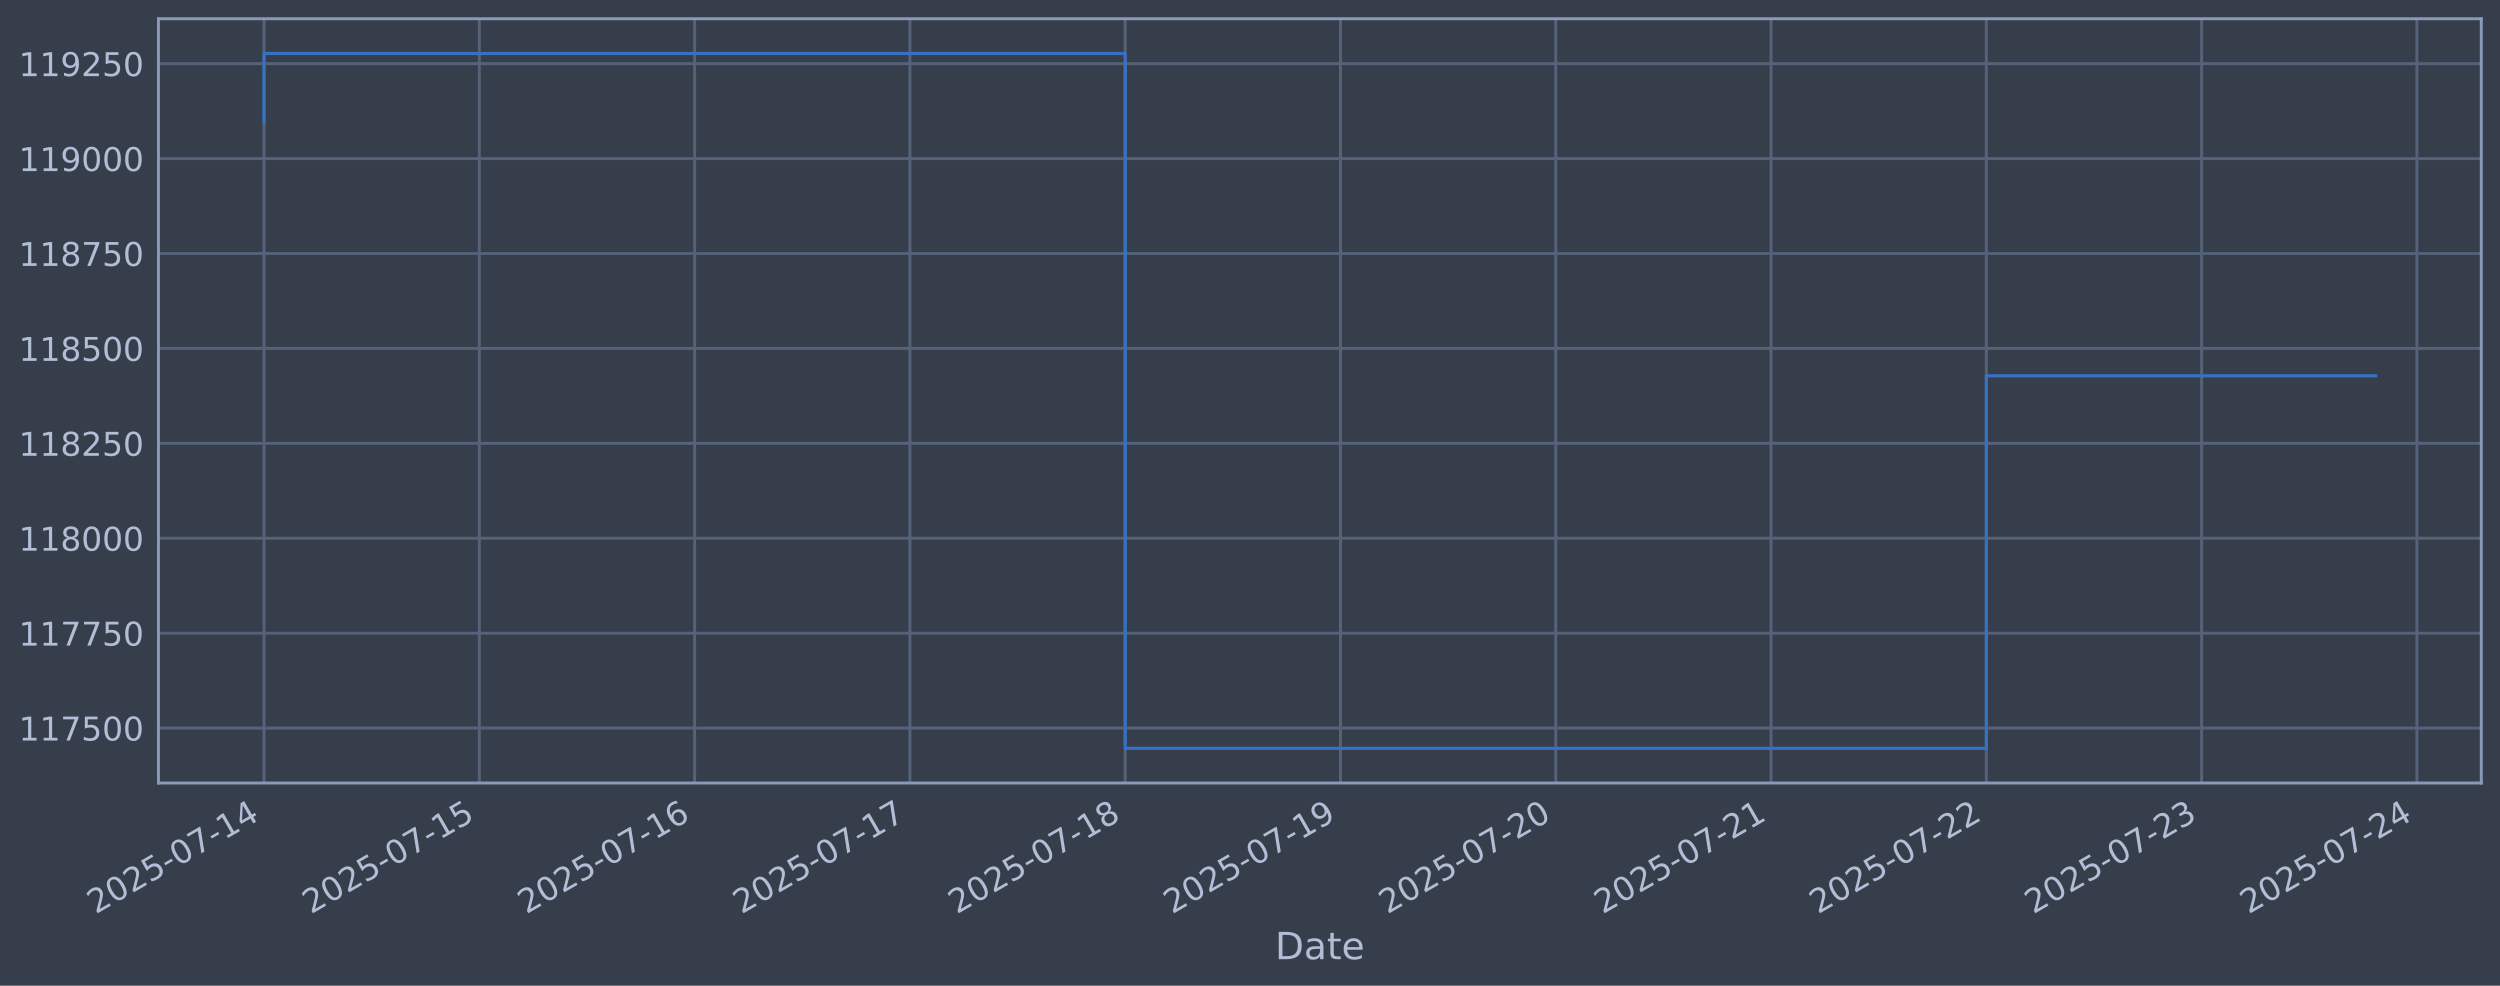
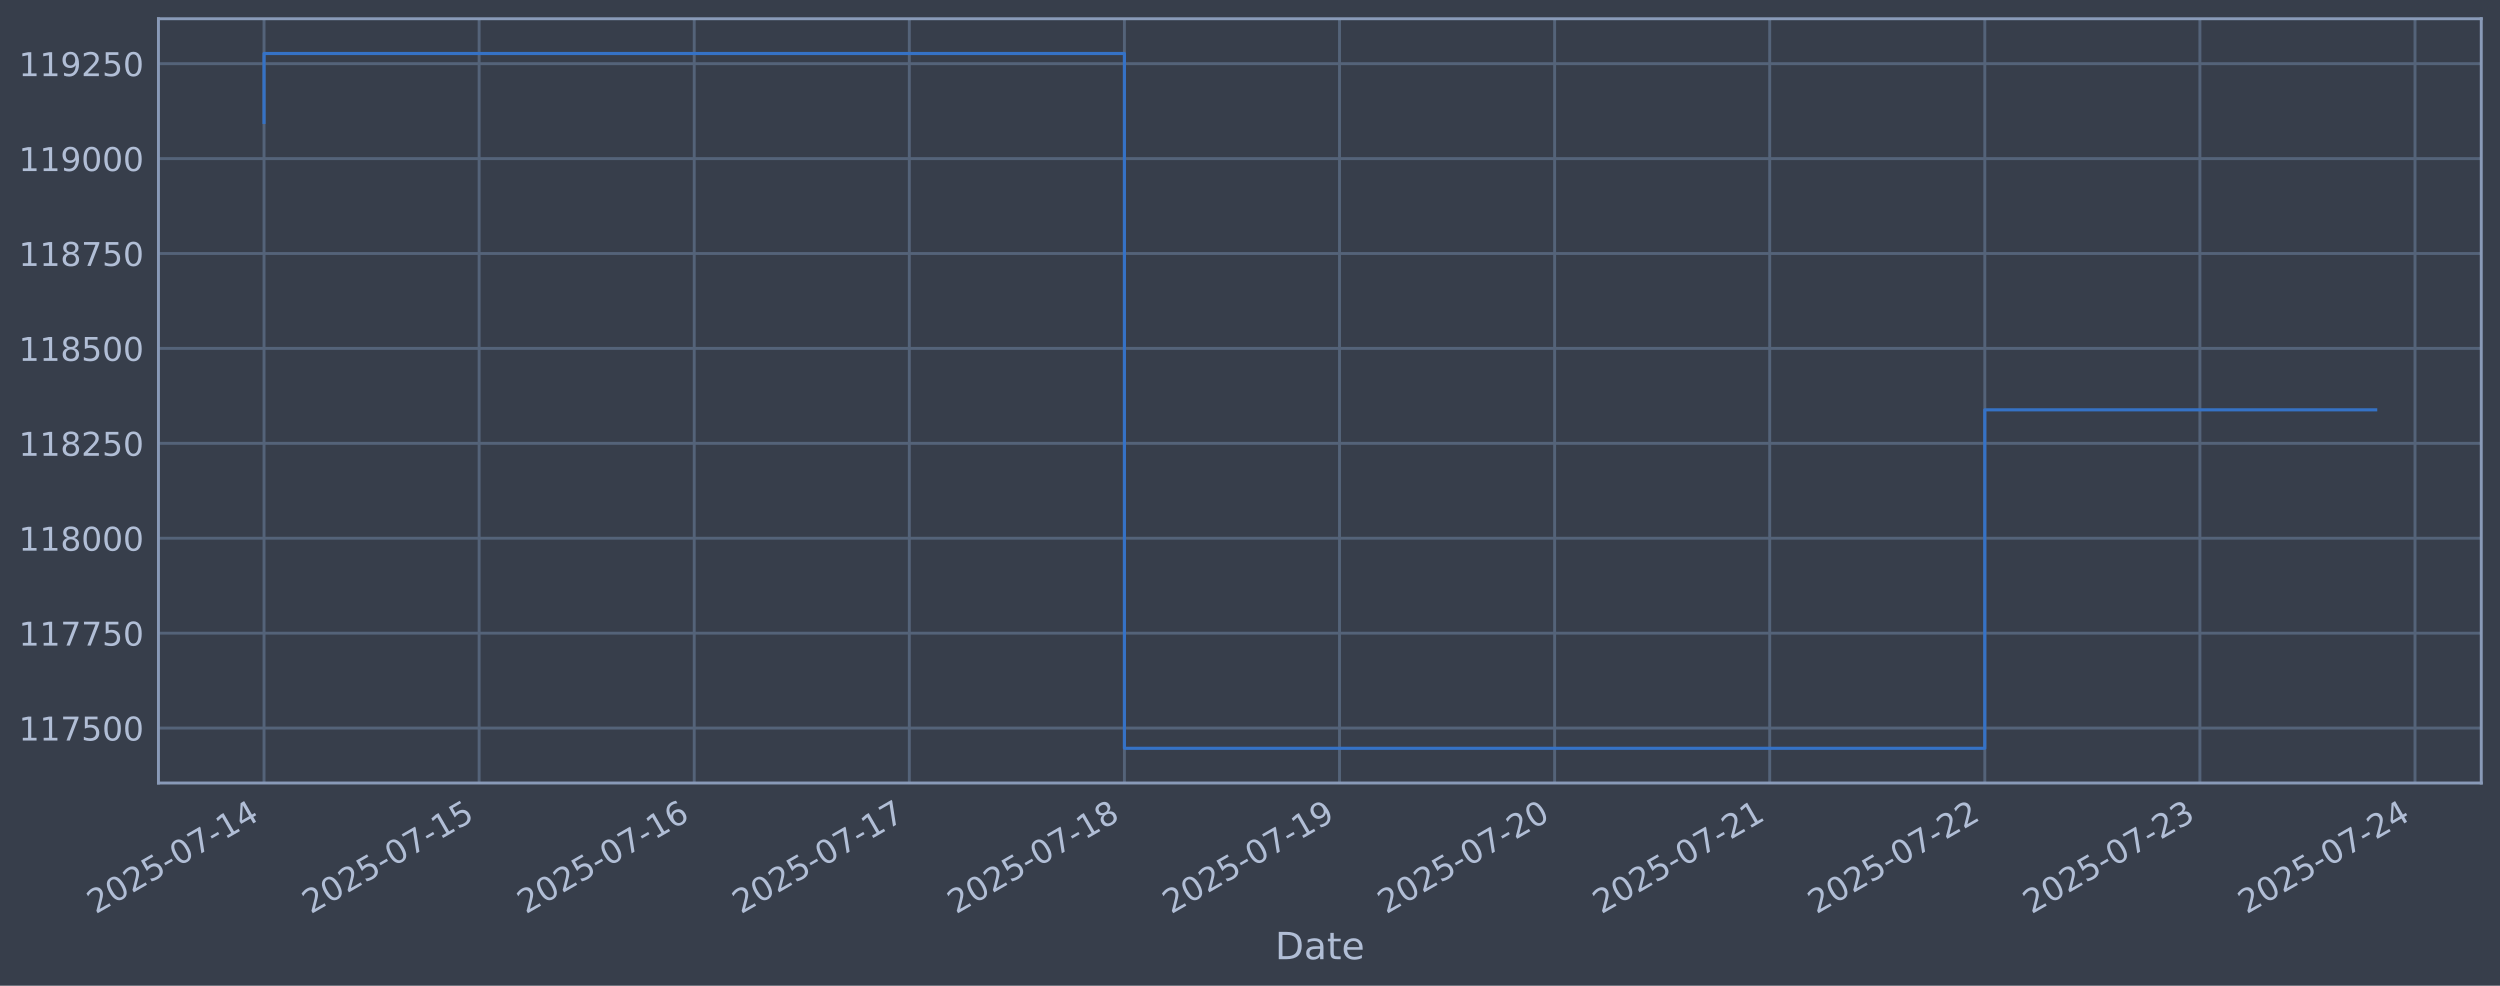
<svg xmlns="http://www.w3.org/2000/svg" xmlns:xlink="http://www.w3.org/1999/xlink" width="960.9pt" height="378.87pt" viewBox="0 0 960.9 378.87" version="1.1">
  <defs>
    <style type="text/css">*{stroke-linejoin: round; stroke-linecap: butt}</style>
  </defs>
  <g id="figure_1">
    <g id="patch_1">
      <path d="M 0 378.87  L 960.9 378.87  L 960.9 0  L 0 0  z " style="fill: #373e4b" />
    </g>
    <g id="axes_1">
      <g id="patch_2">
        <path d="M 60.901 300.96  L 953.701 300.96  L 953.701 7.2  L 60.901 7.2  z " style="fill: #373e4b" />
      </g>
      <g id="matplotlib.axis_1">
        <g id="xtick_1">
          <g id="line2d_1">
-             <path d="M 101.482 300.96  L 101.482 7.2  " clip-path="url(#p476bc4801b)" style="fill: none; stroke: #546379; stroke-width: 1.12; stroke-linecap: square" />
+             <path d="M 101.482 300.96  L 101.482 7.2  " clip-path="url(#p0aafd05603)" style="fill: none; stroke: #546379; stroke-width: 1.12; stroke-linecap: square" />
          </g>
          <g id="line2d_2" />
          <g id="text_1">
            <g style="fill: #b1bed6" transform="translate(36.75681 351.4642) rotate(-30) scale(0.126 -0.126)">
              <defs>
                <path id="DejaVuSans-32" d="M 1228 531  L 3431 531  L 3431 0  L 469 0  L 469 531  Q 828 903 1448 1529  Q 2069 2156 2228 2338  Q 2531 2678 2651 2914  Q 2772 3150 2772 3378  Q 2772 3750 2511 3984  Q 2250 4219 1831 4219  Q 1534 4219 1204 4116  Q 875 4013 500 3803  L 500 4441  Q 881 4594 1212 4672  Q 1544 4750 1819 4750  Q 2544 4750 2975 4387  Q 3406 4025 3406 3419  Q 3406 3131 3298 2873  Q 3191 2616 2906 2266  Q 2828 2175 2409 1742  Q 1991 1309 1228 531  z " transform="scale(0.015625)" />
                <path id="DejaVuSans-30" d="M 2034 4250  Q 1547 4250 1301 3770  Q 1056 3291 1056 2328  Q 1056 1369 1301 889  Q 1547 409 2034 409  Q 2525 409 2770 889  Q 3016 1369 3016 2328  Q 3016 3291 2770 3770  Q 2525 4250 2034 4250  z M 2034 4750  Q 2819 4750 3233 4129  Q 3647 3509 3647 2328  Q 3647 1150 3233 529  Q 2819 -91 2034 -91  Q 1250 -91 836 529  Q 422 1150 422 2328  Q 422 3509 836 4129  Q 1250 4750 2034 4750  z " transform="scale(0.015625)" />
                <path id="DejaVuSans-35" d="M 691 4666  L 3169 4666  L 3169 4134  L 1269 4134  L 1269 2991  Q 1406 3038 1543 3061  Q 1681 3084 1819 3084  Q 2600 3084 3056 2656  Q 3513 2228 3513 1497  Q 3513 744 3044 326  Q 2575 -91 1722 -91  Q 1428 -91 1123 -41  Q 819 9 494 109  L 494 744  Q 775 591 1075 516  Q 1375 441 1709 441  Q 2250 441 2565 725  Q 2881 1009 2881 1497  Q 2881 1984 2565 2268  Q 2250 2553 1709 2553  Q 1456 2553 1204 2497  Q 953 2441 691 2322  L 691 4666  z " transform="scale(0.015625)" />
                <path id="DejaVuSans-2d" d="M 313 2009  L 1997 2009  L 1997 1497  L 313 1497  L 313 2009  z " transform="scale(0.015625)" />
                <path id="DejaVuSans-37" d="M 525 4666  L 3525 4666  L 3525 4397  L 1831 0  L 1172 0  L 2766 4134  L 525 4134  L 525 4666  z " transform="scale(0.015625)" />
                <path id="DejaVuSans-31" d="M 794 531  L 1825 531  L 1825 4091  L 703 3866  L 703 4441  L 1819 4666  L 2450 4666  L 2450 531  L 3481 531  L 3481 0  L 794 0  L 794 531  z " transform="scale(0.015625)" />
                <path id="DejaVuSans-34" d="M 2419 4116  L 825 1625  L 2419 1625  L 2419 4116  z M 2253 4666  L 3047 4666  L 3047 1625  L 3713 1625  L 3713 1100  L 3047 1100  L 3047 0  L 2419 0  L 2419 1100  L 313 1100  L 313 1709  L 2253 4666  z " transform="scale(0.015625)" />
              </defs>
              <use xlink:href="#DejaVuSans-32" />
              <use xlink:href="#DejaVuSans-30" transform="translate(63.62305 0)" />
              <use xlink:href="#DejaVuSans-32" transform="translate(127.2461 0)" />
              <use xlink:href="#DejaVuSans-35" transform="translate(190.8691 0)" />
              <use xlink:href="#DejaVuSans-2d" transform="translate(254.4922 0)" />
              <use xlink:href="#DejaVuSans-30" transform="translate(290.5762 0)" />
              <use xlink:href="#DejaVuSans-37" transform="translate(354.1992 0)" />
              <use xlink:href="#DejaVuSans-2d" transform="translate(417.8223 0)" />
              <use xlink:href="#DejaVuSans-31" transform="translate(453.9062 0)" />
              <use xlink:href="#DejaVuSans-34" transform="translate(517.5293 0)" />
            </g>
          </g>
        </g>
        <g id="xtick_2">
          <g id="line2d_3">
-             <path d="M 184.23 300.96  L 184.23 7.2  " clip-path="url(#p476bc4801b)" style="fill: none; stroke: #546379; stroke-width: 1.12; stroke-linecap: square" />
+             <path d="M 184.157 300.96  L 184.157 7.2  " clip-path="url(#p0aafd05603)" style="fill: none; stroke: #546379; stroke-width: 1.12; stroke-linecap: square" />
          </g>
          <g id="line2d_4" />
          <g id="text_2">
-             <g style="fill: #b1bed6" transform="translate(119.5049 351.4642) rotate(-30) scale(0.126 -0.126)">
+             <g style="fill: #b1bed6" transform="translate(119.4312 351.4642) rotate(-30) scale(0.126 -0.126)">
              <use xlink:href="#DejaVuSans-32" />
              <use xlink:href="#DejaVuSans-30" transform="translate(63.62305 0)" />
              <use xlink:href="#DejaVuSans-32" transform="translate(127.2461 0)" />
              <use xlink:href="#DejaVuSans-35" transform="translate(190.8691 0)" />
              <use xlink:href="#DejaVuSans-2d" transform="translate(254.4922 0)" />
              <use xlink:href="#DejaVuSans-30" transform="translate(290.5762 0)" />
              <use xlink:href="#DejaVuSans-37" transform="translate(354.1992 0)" />
              <use xlink:href="#DejaVuSans-2d" transform="translate(417.8223 0)" />
              <use xlink:href="#DejaVuSans-31" transform="translate(453.9062 0)" />
              <use xlink:href="#DejaVuSans-35" transform="translate(517.5293 0)" />
            </g>
          </g>
        </g>
        <g id="xtick_3">
          <g id="line2d_5">
-             <path d="M 266.979 300.96  L 266.979 7.2  " clip-path="url(#p476bc4801b)" style="fill: none; stroke: #546379; stroke-width: 1.12; stroke-linecap: square" />
+             <path d="M 266.831 300.96  L 266.831 7.2  " clip-path="url(#p0aafd05603)" style="fill: none; stroke: #546379; stroke-width: 1.12; stroke-linecap: square" />
          </g>
          <g id="line2d_6" />
          <g id="text_3">
-             <g style="fill: #b1bed6" transform="translate(202.253 351.4642) rotate(-30) scale(0.126 -0.126)">
+             <g style="fill: #b1bed6" transform="translate(202.1056 351.4642) rotate(-30) scale(0.126 -0.126)">
              <defs>
                <path id="DejaVuSans-36" d="M 2113 2584  Q 1688 2584 1439 2293  Q 1191 2003 1191 1497  Q 1191 994 1439 701  Q 1688 409 2113 409  Q 2538 409 2786 701  Q 3034 994 3034 1497  Q 3034 2003 2786 2293  Q 2538 2584 2113 2584  z M 3366 4563  L 3366 3988  Q 3128 4100 2886 4159  Q 2644 4219 2406 4219  Q 1781 4219 1451 3797  Q 1122 3375 1075 2522  Q 1259 2794 1537 2939  Q 1816 3084 2150 3084  Q 2853 3084 3261 2657  Q 3669 2231 3669 1497  Q 3669 778 3244 343  Q 2819 -91 2113 -91  Q 1303 -91 875 529  Q 447 1150 447 2328  Q 447 3434 972 4092  Q 1497 4750 2381 4750  Q 2619 4750 2861 4703  Q 3103 4656 3366 4563  z " transform="scale(0.015625)" />
              </defs>
              <use xlink:href="#DejaVuSans-32" />
              <use xlink:href="#DejaVuSans-30" transform="translate(63.62305 0)" />
              <use xlink:href="#DejaVuSans-32" transform="translate(127.2461 0)" />
              <use xlink:href="#DejaVuSans-35" transform="translate(190.8691 0)" />
              <use xlink:href="#DejaVuSans-2d" transform="translate(254.4922 0)" />
              <use xlink:href="#DejaVuSans-30" transform="translate(290.5762 0)" />
              <use xlink:href="#DejaVuSans-37" transform="translate(354.1992 0)" />
              <use xlink:href="#DejaVuSans-2d" transform="translate(417.8223 0)" />
              <use xlink:href="#DejaVuSans-31" transform="translate(453.9062 0)" />
              <use xlink:href="#DejaVuSans-36" transform="translate(517.5293 0)" />
            </g>
          </g>
        </g>
        <g id="xtick_4">
          <g id="line2d_7">
-             <path d="M 349.727 300.96  L 349.727 7.2  " clip-path="url(#p476bc4801b)" style="fill: none; stroke: #546379; stroke-width: 1.12; stroke-linecap: square" />
+             <path d="M 349.505 300.96  L 349.505 7.2  " clip-path="url(#p0aafd05603)" style="fill: none; stroke: #546379; stroke-width: 1.12; stroke-linecap: square" />
          </g>
          <g id="line2d_8" />
          <g id="text_4">
-             <g style="fill: #b1bed6" transform="translate(285.0011 351.4642) rotate(-30) scale(0.126 -0.126)">
+             <g style="fill: #b1bed6" transform="translate(284.7799 351.4642) rotate(-30) scale(0.126 -0.126)">
              <use xlink:href="#DejaVuSans-32" />
              <use xlink:href="#DejaVuSans-30" transform="translate(63.62305 0)" />
              <use xlink:href="#DejaVuSans-32" transform="translate(127.2461 0)" />
              <use xlink:href="#DejaVuSans-35" transform="translate(190.8691 0)" />
              <use xlink:href="#DejaVuSans-2d" transform="translate(254.4922 0)" />
              <use xlink:href="#DejaVuSans-30" transform="translate(290.5762 0)" />
              <use xlink:href="#DejaVuSans-37" transform="translate(354.1992 0)" />
              <use xlink:href="#DejaVuSans-2d" transform="translate(417.8223 0)" />
              <use xlink:href="#DejaVuSans-31" transform="translate(453.9062 0)" />
              <use xlink:href="#DejaVuSans-37" transform="translate(517.5293 0)" />
            </g>
          </g>
        </g>
        <g id="xtick_5">
          <g id="line2d_9">
-             <path d="M 432.475 300.96  L 432.475 7.2  " clip-path="url(#p476bc4801b)" style="fill: none; stroke: #546379; stroke-width: 1.12; stroke-linecap: square" />
+             <path d="M 432.18 300.96  L 432.18 7.2  " clip-path="url(#p0aafd05603)" style="fill: none; stroke: #546379; stroke-width: 1.12; stroke-linecap: square" />
          </g>
          <g id="line2d_10" />
          <g id="text_5">
-             <g style="fill: #b1bed6" transform="translate(367.7492 351.4642) rotate(-30) scale(0.126 -0.126)">
+             <g style="fill: #b1bed6" transform="translate(367.4543 351.4642) rotate(-30) scale(0.126 -0.126)">
              <defs>
                <path id="DejaVuSans-38" d="M 2034 2216  Q 1584 2216 1326 1975  Q 1069 1734 1069 1313  Q 1069 891 1326 650  Q 1584 409 2034 409  Q 2484 409 2743 651  Q 3003 894 3003 1313  Q 3003 1734 2745 1975  Q 2488 2216 2034 2216  z M 1403 2484  Q 997 2584 770 2862  Q 544 3141 544 3541  Q 544 4100 942 4425  Q 1341 4750 2034 4750  Q 2731 4750 3128 4425  Q 3525 4100 3525 3541  Q 3525 3141 3298 2862  Q 3072 2584 2669 2484  Q 3125 2378 3379 2068  Q 3634 1759 3634 1313  Q 3634 634 3220 271  Q 2806 -91 2034 -91  Q 1263 -91 848 271  Q 434 634 434 1313  Q 434 1759 690 2068  Q 947 2378 1403 2484  z M 1172 3481  Q 1172 3119 1398 2916  Q 1625 2713 2034 2713  Q 2441 2713 2670 2916  Q 2900 3119 2900 3481  Q 2900 3844 2670 4047  Q 2441 4250 2034 4250  Q 1625 4250 1398 4047  Q 1172 3844 1172 3481  z " transform="scale(0.015625)" />
              </defs>
              <use xlink:href="#DejaVuSans-32" />
              <use xlink:href="#DejaVuSans-30" transform="translate(63.62305 0)" />
              <use xlink:href="#DejaVuSans-32" transform="translate(127.2461 0)" />
              <use xlink:href="#DejaVuSans-35" transform="translate(190.8691 0)" />
              <use xlink:href="#DejaVuSans-2d" transform="translate(254.4922 0)" />
              <use xlink:href="#DejaVuSans-30" transform="translate(290.5762 0)" />
              <use xlink:href="#DejaVuSans-37" transform="translate(354.1992 0)" />
              <use xlink:href="#DejaVuSans-2d" transform="translate(417.8223 0)" />
              <use xlink:href="#DejaVuSans-31" transform="translate(453.9062 0)" />
              <use xlink:href="#DejaVuSans-38" transform="translate(517.5293 0)" />
            </g>
          </g>
        </g>
        <g id="xtick_6">
          <g id="line2d_11">
-             <path d="M 515.223 300.96  L 515.223 7.2  " clip-path="url(#p476bc4801b)" style="fill: none; stroke: #546379; stroke-width: 1.12; stroke-linecap: square" />
+             <path d="M 514.854 300.96  L 514.854 7.2  " clip-path="url(#p0aafd05603)" style="fill: none; stroke: #546379; stroke-width: 1.12; stroke-linecap: square" />
          </g>
          <g id="line2d_12" />
          <g id="text_6">
-             <g style="fill: #b1bed6" transform="translate(450.4973 351.4642) rotate(-30) scale(0.126 -0.126)">
+             <g style="fill: #b1bed6" transform="translate(450.1287 351.4642) rotate(-30) scale(0.126 -0.126)">
              <defs>
                <path id="DejaVuSans-39" d="M 703 97  L 703 672  Q 941 559 1184 500  Q 1428 441 1663 441  Q 2288 441 2617 861  Q 2947 1281 2994 2138  Q 2813 1869 2534 1725  Q 2256 1581 1919 1581  Q 1219 1581 811 2004  Q 403 2428 403 3163  Q 403 3881 828 4315  Q 1253 4750 1959 4750  Q 2769 4750 3195 4129  Q 3622 3509 3622 2328  Q 3622 1225 3098 567  Q 2575 -91 1691 -91  Q 1453 -91 1209 -44  Q 966 3 703 97  z M 1959 2075  Q 2384 2075 2632 2365  Q 2881 2656 2881 3163  Q 2881 3666 2632 3958  Q 2384 4250 1959 4250  Q 1534 4250 1286 3958  Q 1038 3666 1038 3163  Q 1038 2656 1286 2365  Q 1534 2075 1959 2075  z " transform="scale(0.015625)" />
              </defs>
              <use xlink:href="#DejaVuSans-32" />
              <use xlink:href="#DejaVuSans-30" transform="translate(63.62305 0)" />
              <use xlink:href="#DejaVuSans-32" transform="translate(127.2461 0)" />
              <use xlink:href="#DejaVuSans-35" transform="translate(190.8691 0)" />
              <use xlink:href="#DejaVuSans-2d" transform="translate(254.4922 0)" />
              <use xlink:href="#DejaVuSans-30" transform="translate(290.5762 0)" />
              <use xlink:href="#DejaVuSans-37" transform="translate(354.1992 0)" />
              <use xlink:href="#DejaVuSans-2d" transform="translate(417.8223 0)" />
              <use xlink:href="#DejaVuSans-31" transform="translate(453.9062 0)" />
              <use xlink:href="#DejaVuSans-39" transform="translate(517.5293 0)" />
            </g>
          </g>
        </g>
        <g id="xtick_7">
          <g id="line2d_13">
-             <path d="M 597.971 300.96  L 597.971 7.2  " clip-path="url(#p476bc4801b)" style="fill: none; stroke: #546379; stroke-width: 1.12; stroke-linecap: square" />
+             <path d="M 597.529 300.96  L 597.529 7.2  " clip-path="url(#p0aafd05603)" style="fill: none; stroke: #546379; stroke-width: 1.12; stroke-linecap: square" />
          </g>
          <g id="line2d_14" />
          <g id="text_7">
-             <g style="fill: #b1bed6" transform="translate(533.2454 351.4642) rotate(-30) scale(0.126 -0.126)">
+             <g style="fill: #b1bed6" transform="translate(532.803 351.4642) rotate(-30) scale(0.126 -0.126)">
              <use xlink:href="#DejaVuSans-32" />
              <use xlink:href="#DejaVuSans-30" transform="translate(63.62305 0)" />
              <use xlink:href="#DejaVuSans-32" transform="translate(127.2461 0)" />
              <use xlink:href="#DejaVuSans-35" transform="translate(190.8691 0)" />
              <use xlink:href="#DejaVuSans-2d" transform="translate(254.4922 0)" />
              <use xlink:href="#DejaVuSans-30" transform="translate(290.5762 0)" />
              <use xlink:href="#DejaVuSans-37" transform="translate(354.1992 0)" />
              <use xlink:href="#DejaVuSans-2d" transform="translate(417.8223 0)" />
              <use xlink:href="#DejaVuSans-32" transform="translate(453.9062 0)" />
              <use xlink:href="#DejaVuSans-30" transform="translate(517.5293 0)" />
            </g>
          </g>
        </g>
        <g id="xtick_8">
          <g id="line2d_15">
-             <path d="M 680.719 300.96  L 680.719 7.2  " clip-path="url(#p476bc4801b)" style="fill: none; stroke: #546379; stroke-width: 1.12; stroke-linecap: square" />
+             <path d="M 680.203 300.96  L 680.203 7.2  " clip-path="url(#p0aafd05603)" style="fill: none; stroke: #546379; stroke-width: 1.12; stroke-linecap: square" />
          </g>
          <g id="line2d_16" />
          <g id="text_8">
-             <g style="fill: #b1bed6" transform="translate(615.9935 351.4642) rotate(-30) scale(0.126 -0.126)">
+             <g style="fill: #b1bed6" transform="translate(615.4774 351.4642) rotate(-30) scale(0.126 -0.126)">
              <use xlink:href="#DejaVuSans-32" />
              <use xlink:href="#DejaVuSans-30" transform="translate(63.62305 0)" />
              <use xlink:href="#DejaVuSans-32" transform="translate(127.2461 0)" />
              <use xlink:href="#DejaVuSans-35" transform="translate(190.8691 0)" />
              <use xlink:href="#DejaVuSans-2d" transform="translate(254.4922 0)" />
              <use xlink:href="#DejaVuSans-30" transform="translate(290.5762 0)" />
              <use xlink:href="#DejaVuSans-37" transform="translate(354.1992 0)" />
              <use xlink:href="#DejaVuSans-2d" transform="translate(417.8223 0)" />
              <use xlink:href="#DejaVuSans-32" transform="translate(453.9062 0)" />
              <use xlink:href="#DejaVuSans-31" transform="translate(517.5293 0)" />
            </g>
          </g>
        </g>
        <g id="xtick_9">
          <g id="line2d_17">
-             <path d="M 763.467 300.96  L 763.467 7.2  " clip-path="url(#p476bc4801b)" style="fill: none; stroke: #546379; stroke-width: 1.12; stroke-linecap: square" />
+             <path d="M 762.877 300.96  L 762.877 7.2  " clip-path="url(#p0aafd05603)" style="fill: none; stroke: #546379; stroke-width: 1.12; stroke-linecap: square" />
          </g>
          <g id="line2d_18" />
          <g id="text_9">
-             <g style="fill: #b1bed6" transform="translate(698.7416 351.4642) rotate(-30) scale(0.126 -0.126)">
+             <g style="fill: #b1bed6" transform="translate(698.1518 351.4642) rotate(-30) scale(0.126 -0.126)">
              <use xlink:href="#DejaVuSans-32" />
              <use xlink:href="#DejaVuSans-30" transform="translate(63.62305 0)" />
              <use xlink:href="#DejaVuSans-32" transform="translate(127.2461 0)" />
              <use xlink:href="#DejaVuSans-35" transform="translate(190.8691 0)" />
              <use xlink:href="#DejaVuSans-2d" transform="translate(254.4922 0)" />
              <use xlink:href="#DejaVuSans-30" transform="translate(290.5762 0)" />
              <use xlink:href="#DejaVuSans-37" transform="translate(354.1992 0)" />
              <use xlink:href="#DejaVuSans-2d" transform="translate(417.8223 0)" />
              <use xlink:href="#DejaVuSans-32" transform="translate(453.9062 0)" />
              <use xlink:href="#DejaVuSans-32" transform="translate(517.5293 0)" />
            </g>
          </g>
        </g>
        <g id="xtick_10">
          <g id="line2d_19">
-             <path d="M 846.215 300.96  L 846.215 7.2  " clip-path="url(#p476bc4801b)" style="fill: none; stroke: #546379; stroke-width: 1.12; stroke-linecap: square" />
+             <path d="M 845.552 300.96  L 845.552 7.2  " clip-path="url(#p0aafd05603)" style="fill: none; stroke: #546379; stroke-width: 1.12; stroke-linecap: square" />
          </g>
          <g id="line2d_20" />
          <g id="text_10">
-             <g style="fill: #b1bed6" transform="translate(781.4897 351.4642) rotate(-30) scale(0.126 -0.126)">
+             <g style="fill: #b1bed6" transform="translate(780.8262 351.4642) rotate(-30) scale(0.126 -0.126)">
              <defs>
                <path id="DejaVuSans-33" d="M 2597 2516  Q 3050 2419 3304 2112  Q 3559 1806 3559 1356  Q 3559 666 3084 287  Q 2609 -91 1734 -91  Q 1441 -91 1130 -33  Q 819 25 488 141  L 488 750  Q 750 597 1062 519  Q 1375 441 1716 441  Q 2309 441 2620 675  Q 2931 909 2931 1356  Q 2931 1769 2642 2001  Q 2353 2234 1838 2234  L 1294 2234  L 1294 2753  L 1863 2753  Q 2328 2753 2575 2939  Q 2822 3125 2822 3475  Q 2822 3834 2567 4026  Q 2313 4219 1838 4219  Q 1578 4219 1281 4162  Q 984 4106 628 3988  L 628 4550  Q 988 4650 1302 4700  Q 1616 4750 1894 4750  Q 2613 4750 3031 4423  Q 3450 4097 3450 3541  Q 3450 3153 3228 2886  Q 3006 2619 2597 2516  z " transform="scale(0.015625)" />
              </defs>
              <use xlink:href="#DejaVuSans-32" />
              <use xlink:href="#DejaVuSans-30" transform="translate(63.62305 0)" />
              <use xlink:href="#DejaVuSans-32" transform="translate(127.2461 0)" />
              <use xlink:href="#DejaVuSans-35" transform="translate(190.8691 0)" />
              <use xlink:href="#DejaVuSans-2d" transform="translate(254.4922 0)" />
              <use xlink:href="#DejaVuSans-30" transform="translate(290.5762 0)" />
              <use xlink:href="#DejaVuSans-37" transform="translate(354.1992 0)" />
              <use xlink:href="#DejaVuSans-2d" transform="translate(417.8223 0)" />
              <use xlink:href="#DejaVuSans-32" transform="translate(453.9062 0)" />
              <use xlink:href="#DejaVuSans-33" transform="translate(517.5293 0)" />
            </g>
          </g>
        </g>
        <g id="xtick_11">
          <g id="line2d_21">
-             <path d="M 928.963 300.96  L 928.963 7.2  " clip-path="url(#p476bc4801b)" style="fill: none; stroke: #546379; stroke-width: 1.12; stroke-linecap: square" />
+             <path d="M 928.226 300.96  L 928.226 7.2  " clip-path="url(#p0aafd05603)" style="fill: none; stroke: #546379; stroke-width: 1.12; stroke-linecap: square" />
          </g>
          <g id="line2d_22" />
          <g id="text_11">
-             <g style="fill: #b1bed6" transform="translate(864.2378 351.4642) rotate(-30) scale(0.126 -0.126)">
+             <g style="fill: #b1bed6" transform="translate(863.5005 351.4642) rotate(-30) scale(0.126 -0.126)">
              <use xlink:href="#DejaVuSans-32" />
              <use xlink:href="#DejaVuSans-30" transform="translate(63.62305 0)" />
              <use xlink:href="#DejaVuSans-32" transform="translate(127.2461 0)" />
              <use xlink:href="#DejaVuSans-35" transform="translate(190.8691 0)" />
              <use xlink:href="#DejaVuSans-2d" transform="translate(254.4922 0)" />
              <use xlink:href="#DejaVuSans-30" transform="translate(290.5762 0)" />
              <use xlink:href="#DejaVuSans-37" transform="translate(354.1992 0)" />
              <use xlink:href="#DejaVuSans-2d" transform="translate(417.8223 0)" />
              <use xlink:href="#DejaVuSans-32" transform="translate(453.9062 0)" />
              <use xlink:href="#DejaVuSans-34" transform="translate(517.5293 0)" />
            </g>
          </g>
        </g>
        <g id="text_12">
          <g style="fill: #b1bed6" transform="translate(490.0914 368.6753) scale(0.144 -0.144)">
            <defs>
              <path id="DejaVuSans-44" d="M 1259 4147  L 1259 519  L 2022 519  Q 2988 519 3436 956  Q 3884 1394 3884 2338  Q 3884 3275 3436 3711  Q 2988 4147 2022 4147  L 1259 4147  z M 628 4666  L 1925 4666  Q 3281 4666 3915 4102  Q 4550 3538 4550 2338  Q 4550 1131 3912 565  Q 3275 0 1925 0  L 628 0  L 628 4666  z " transform="scale(0.015625)" />
              <path id="DejaVuSans-61" d="M 2194 1759  Q 1497 1759 1228 1600  Q 959 1441 959 1056  Q 959 750 1161 570  Q 1363 391 1709 391  Q 2188 391 2477 730  Q 2766 1069 2766 1631  L 2766 1759  L 2194 1759  z M 3341 1997  L 3341 0  L 2766 0  L 2766 531  Q 2569 213 2275 61  Q 1981 -91 1556 -91  Q 1019 -91 701 211  Q 384 513 384 1019  Q 384 1609 779 1909  Q 1175 2209 1959 2209  L 2766 2209  L 2766 2266  Q 2766 2663 2505 2880  Q 2244 3097 1772 3097  Q 1472 3097 1187 3025  Q 903 2953 641 2809  L 641 3341  Q 956 3463 1253 3523  Q 1550 3584 1831 3584  Q 2591 3584 2966 3190  Q 3341 2797 3341 1997  z " transform="scale(0.015625)" />
              <path id="DejaVuSans-74" d="M 1172 4494  L 1172 3500  L 2356 3500  L 2356 3053  L 1172 3053  L 1172 1153  Q 1172 725 1289 603  Q 1406 481 1766 481  L 2356 481  L 2356 0  L 1766 0  Q 1100 0 847 248  Q 594 497 594 1153  L 594 3053  L 172 3053  L 172 3500  L 594 3500  L 594 4494  L 1172 4494  z " transform="scale(0.015625)" />
              <path id="DejaVuSans-65" d="M 3597 1894  L 3597 1613  L 953 1613  Q 991 1019 1311 708  Q 1631 397 2203 397  Q 2534 397 2845 478  Q 3156 559 3463 722  L 3463 178  Q 3153 47 2828 -22  Q 2503 -91 2169 -91  Q 1331 -91 842 396  Q 353 884 353 1716  Q 353 2575 817 3079  Q 1281 3584 2069 3584  Q 2775 3584 3186 3129  Q 3597 2675 3597 1894  z M 3022 2063  Q 3016 2534 2758 2815  Q 2500 3097 2075 3097  Q 1594 3097 1305 2825  Q 1016 2553 972 2059  L 3022 2063  z " transform="scale(0.015625)" />
            </defs>
            <use xlink:href="#DejaVuSans-44" />
            <use xlink:href="#DejaVuSans-61" transform="translate(77.00195 0)" />
            <use xlink:href="#DejaVuSans-74" transform="translate(138.2812 0)" />
            <use xlink:href="#DejaVuSans-65" transform="translate(177.4902 0)" />
          </g>
        </g>
      </g>
      <g id="matplotlib.axis_2">
        <g id="ytick_1">
          <g id="line2d_23">
-             <path d="M 60.901 279.843  L 953.701 279.843  " clip-path="url(#p476bc4801b)" style="fill: none; stroke: #546379; stroke-width: 1.12; stroke-linecap: square" />
+             <path d="M 60.901 279.843  L 953.701 279.843  " clip-path="url(#p0aafd05603)" style="fill: none; stroke: #546379; stroke-width: 1.12; stroke-linecap: square" />
          </g>
          <g id="line2d_24" />
          <g id="text_13">
            <g style="fill: #b1bed6" transform="translate(7.2 284.6295) scale(0.126 -0.126)">
              <use xlink:href="#DejaVuSans-31" />
              <use xlink:href="#DejaVuSans-31" transform="translate(63.62305 0)" />
              <use xlink:href="#DejaVuSans-37" transform="translate(127.2461 0)" />
              <use xlink:href="#DejaVuSans-35" transform="translate(190.8691 0)" />
              <use xlink:href="#DejaVuSans-30" transform="translate(254.4922 0)" />
              <use xlink:href="#DejaVuSans-30" transform="translate(318.1152 0)" />
            </g>
          </g>
        </g>
        <g id="ytick_2">
          <g id="line2d_25">
-             <path d="M 60.901 243.361  L 953.701 243.361  " clip-path="url(#p476bc4801b)" style="fill: none; stroke: #546379; stroke-width: 1.12; stroke-linecap: square" />
+             <path d="M 60.901 243.361  L 953.701 243.361  " clip-path="url(#p0aafd05603)" style="fill: none; stroke: #546379; stroke-width: 1.12; stroke-linecap: square" />
          </g>
          <g id="line2d_26" />
          <g id="text_14">
            <g style="fill: #b1bed6" transform="translate(7.2 248.1479) scale(0.126 -0.126)">
              <use xlink:href="#DejaVuSans-31" />
              <use xlink:href="#DejaVuSans-31" transform="translate(63.62305 0)" />
              <use xlink:href="#DejaVuSans-37" transform="translate(127.2461 0)" />
              <use xlink:href="#DejaVuSans-37" transform="translate(190.8691 0)" />
              <use xlink:href="#DejaVuSans-35" transform="translate(254.4922 0)" />
              <use xlink:href="#DejaVuSans-30" transform="translate(318.1152 0)" />
            </g>
          </g>
        </g>
        <g id="ytick_3">
          <g id="line2d_27">
-             <path d="M 60.901 206.879  L 953.701 206.879  " clip-path="url(#p476bc4801b)" style="fill: none; stroke: #546379; stroke-width: 1.12; stroke-linecap: square" />
+             <path d="M 60.901 206.879  L 953.701 206.879  " clip-path="url(#p0aafd05603)" style="fill: none; stroke: #546379; stroke-width: 1.12; stroke-linecap: square" />
          </g>
          <g id="line2d_28" />
          <g id="text_15">
            <g style="fill: #b1bed6" transform="translate(7.2 211.6662) scale(0.126 -0.126)">
              <use xlink:href="#DejaVuSans-31" />
              <use xlink:href="#DejaVuSans-31" transform="translate(63.62305 0)" />
              <use xlink:href="#DejaVuSans-38" transform="translate(127.2461 0)" />
              <use xlink:href="#DejaVuSans-30" transform="translate(190.8691 0)" />
              <use xlink:href="#DejaVuSans-30" transform="translate(254.4922 0)" />
              <use xlink:href="#DejaVuSans-30" transform="translate(318.1152 0)" />
            </g>
          </g>
        </g>
        <g id="ytick_4">
          <g id="line2d_29">
-             <path d="M 60.901 170.398  L 953.701 170.398  " clip-path="url(#p476bc4801b)" style="fill: none; stroke: #546379; stroke-width: 1.12; stroke-linecap: square" />
+             <path d="M 60.901 170.398  L 953.701 170.398  " clip-path="url(#p0aafd05603)" style="fill: none; stroke: #546379; stroke-width: 1.12; stroke-linecap: square" />
          </g>
          <g id="line2d_30" />
          <g id="text_16">
            <g style="fill: #b1bed6" transform="translate(7.2 175.1845) scale(0.126 -0.126)">
              <use xlink:href="#DejaVuSans-31" />
              <use xlink:href="#DejaVuSans-31" transform="translate(63.62305 0)" />
              <use xlink:href="#DejaVuSans-38" transform="translate(127.2461 0)" />
              <use xlink:href="#DejaVuSans-32" transform="translate(190.8691 0)" />
              <use xlink:href="#DejaVuSans-35" transform="translate(254.4922 0)" />
              <use xlink:href="#DejaVuSans-30" transform="translate(318.1152 0)" />
            </g>
          </g>
        </g>
        <g id="ytick_5">
          <g id="line2d_31">
-             <path d="M 60.901 133.916  L 953.701 133.916  " clip-path="url(#p476bc4801b)" style="fill: none; stroke: #546379; stroke-width: 1.12; stroke-linecap: square" />
+             <path d="M 60.901 133.916  L 953.701 133.916  " clip-path="url(#p0aafd05603)" style="fill: none; stroke: #546379; stroke-width: 1.12; stroke-linecap: square" />
          </g>
          <g id="line2d_32" />
          <g id="text_17">
            <g style="fill: #b1bed6" transform="translate(7.2 138.7029) scale(0.126 -0.126)">
              <use xlink:href="#DejaVuSans-31" />
              <use xlink:href="#DejaVuSans-31" transform="translate(63.62305 0)" />
              <use xlink:href="#DejaVuSans-38" transform="translate(127.2461 0)" />
              <use xlink:href="#DejaVuSans-35" transform="translate(190.8691 0)" />
              <use xlink:href="#DejaVuSans-30" transform="translate(254.4922 0)" />
              <use xlink:href="#DejaVuSans-30" transform="translate(318.1152 0)" />
            </g>
          </g>
        </g>
        <g id="ytick_6">
          <g id="line2d_33">
-             <path d="M 60.901 97.434  L 953.701 97.434  " clip-path="url(#p476bc4801b)" style="fill: none; stroke: #546379; stroke-width: 1.12; stroke-linecap: square" />
+             <path d="M 60.901 97.434  L 953.701 97.434  " clip-path="url(#p0aafd05603)" style="fill: none; stroke: #546379; stroke-width: 1.12; stroke-linecap: square" />
          </g>
          <g id="line2d_34" />
          <g id="text_18">
            <g style="fill: #b1bed6" transform="translate(7.2 102.2212) scale(0.126 -0.126)">
              <use xlink:href="#DejaVuSans-31" />
              <use xlink:href="#DejaVuSans-31" transform="translate(63.62305 0)" />
              <use xlink:href="#DejaVuSans-38" transform="translate(127.2461 0)" />
              <use xlink:href="#DejaVuSans-37" transform="translate(190.8691 0)" />
              <use xlink:href="#DejaVuSans-35" transform="translate(254.4922 0)" />
              <use xlink:href="#DejaVuSans-30" transform="translate(318.1152 0)" />
            </g>
          </g>
        </g>
        <g id="ytick_7">
          <g id="line2d_35">
-             <path d="M 60.901 60.953  L 953.701 60.953  " clip-path="url(#p476bc4801b)" style="fill: none; stroke: #546379; stroke-width: 1.12; stroke-linecap: square" />
+             <path d="M 60.901 60.953  L 953.701 60.953  " clip-path="url(#p0aafd05603)" style="fill: none; stroke: #546379; stroke-width: 1.12; stroke-linecap: square" />
          </g>
          <g id="line2d_36" />
          <g id="text_19">
            <g style="fill: #b1bed6" transform="translate(7.2 65.73954) scale(0.126 -0.126)">
              <use xlink:href="#DejaVuSans-31" />
              <use xlink:href="#DejaVuSans-31" transform="translate(63.62305 0)" />
              <use xlink:href="#DejaVuSans-39" transform="translate(127.2461 0)" />
              <use xlink:href="#DejaVuSans-30" transform="translate(190.8691 0)" />
              <use xlink:href="#DejaVuSans-30" transform="translate(254.4922 0)" />
              <use xlink:href="#DejaVuSans-30" transform="translate(318.1152 0)" />
            </g>
          </g>
        </g>
        <g id="ytick_8">
          <g id="line2d_37">
-             <path d="M 60.901 24.471  L 953.701 24.471  " clip-path="url(#p476bc4801b)" style="fill: none; stroke: #546379; stroke-width: 1.12; stroke-linecap: square" />
+             <path d="M 60.901 24.471  L 953.701 24.471  " clip-path="url(#p0aafd05603)" style="fill: none; stroke: #546379; stroke-width: 1.12; stroke-linecap: square" />
          </g>
          <g id="line2d_38" />
          <g id="text_20">
            <g style="fill: #b1bed6" transform="translate(7.2 29.25787) scale(0.126 -0.126)">
              <use xlink:href="#DejaVuSans-31" />
              <use xlink:href="#DejaVuSans-31" transform="translate(63.62305 0)" />
              <use xlink:href="#DejaVuSans-39" transform="translate(127.2461 0)" />
              <use xlink:href="#DejaVuSans-32" transform="translate(190.8691 0)" />
              <use xlink:href="#DejaVuSans-35" transform="translate(254.4922 0)" />
              <use xlink:href="#DejaVuSans-30" transform="translate(318.1152 0)" />
            </g>
          </g>
        </g>
      </g>
      <g id="line2d_39">
-         <path d="M 101.482 47.033  L 101.482 20.553  L 432.475 20.553  L 432.475 287.607  L 763.467 287.607  L 763.467 144.455  L 913.119 144.455  " clip-path="url(#p476bc4801b)" style="fill: none; stroke: #3572c6; stroke-width: 1.2; stroke-linecap: square" />
+         <path d="M 101.482 47.033  L 101.482 20.553  L 432.18 20.553  L 432.18 287.607  L 762.877 287.607  L 762.877 157.516  L 913.119 157.516  " clip-path="url(#p0aafd05603)" style="fill: none; stroke: #3572c6; stroke-width: 1.2; stroke-linecap: square" />
      </g>
      <g id="patch_3">
        <path d="M 60.901 300.96  L 60.901 7.2  " style="fill: none; stroke: #899ab8; stroke-width: 1.12; stroke-linejoin: miter; stroke-linecap: square" />
      </g>
      <g id="patch_4">
        <path d="M 953.701 300.96  L 953.701 7.2  " style="fill: none; stroke: #899ab8; stroke-width: 1.12; stroke-linejoin: miter; stroke-linecap: square" />
      </g>
      <g id="patch_5">
        <path d="M 60.901 300.96  L 953.701 300.96  " style="fill: none; stroke: #899ab8; stroke-width: 1.12; stroke-linejoin: miter; stroke-linecap: square" />
      </g>
      <g id="patch_6">
        <path d="M 60.901 7.2  L 953.701 7.2  " style="fill: none; stroke: #899ab8; stroke-width: 1.12; stroke-linejoin: miter; stroke-linecap: square" />
      </g>
    </g>
  </g>
  <defs>
-     <clipPath id="p476bc4801b">
+     <clipPath id="p0aafd05603">
      <rect x="60.901" y="7.2" width="892.8" height="293.76" />
    </clipPath>
  </defs>
</svg>
